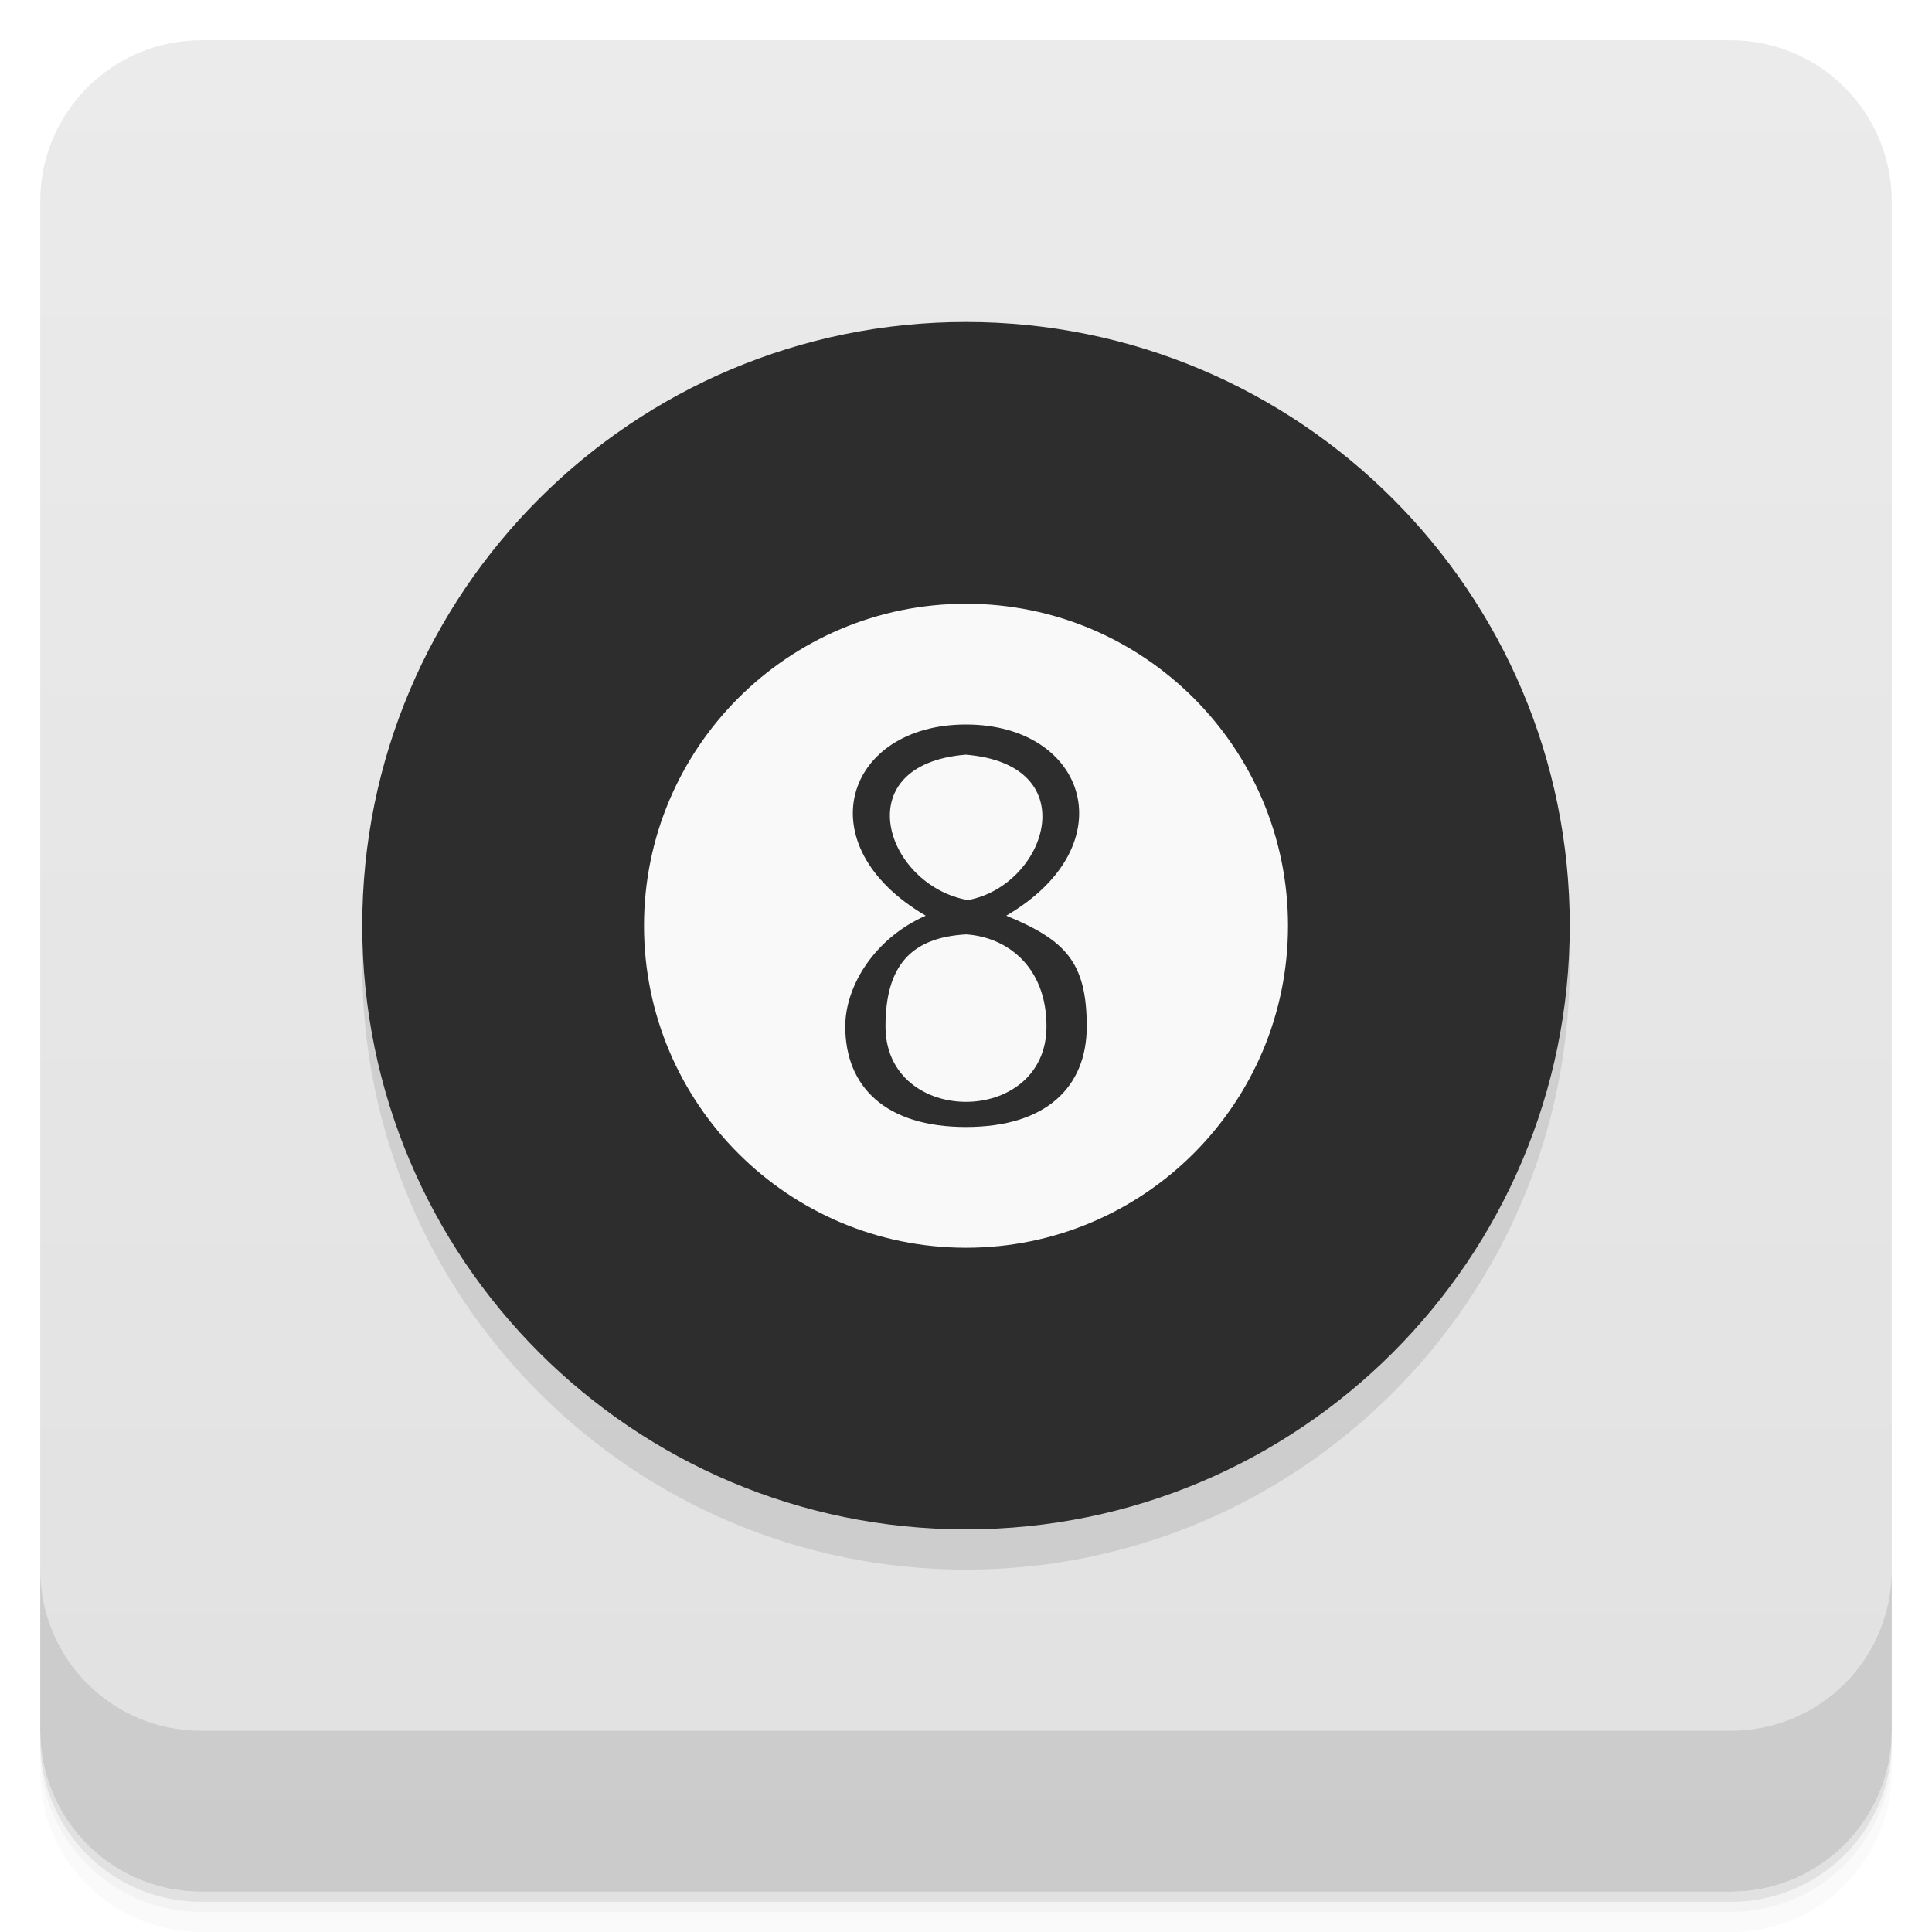
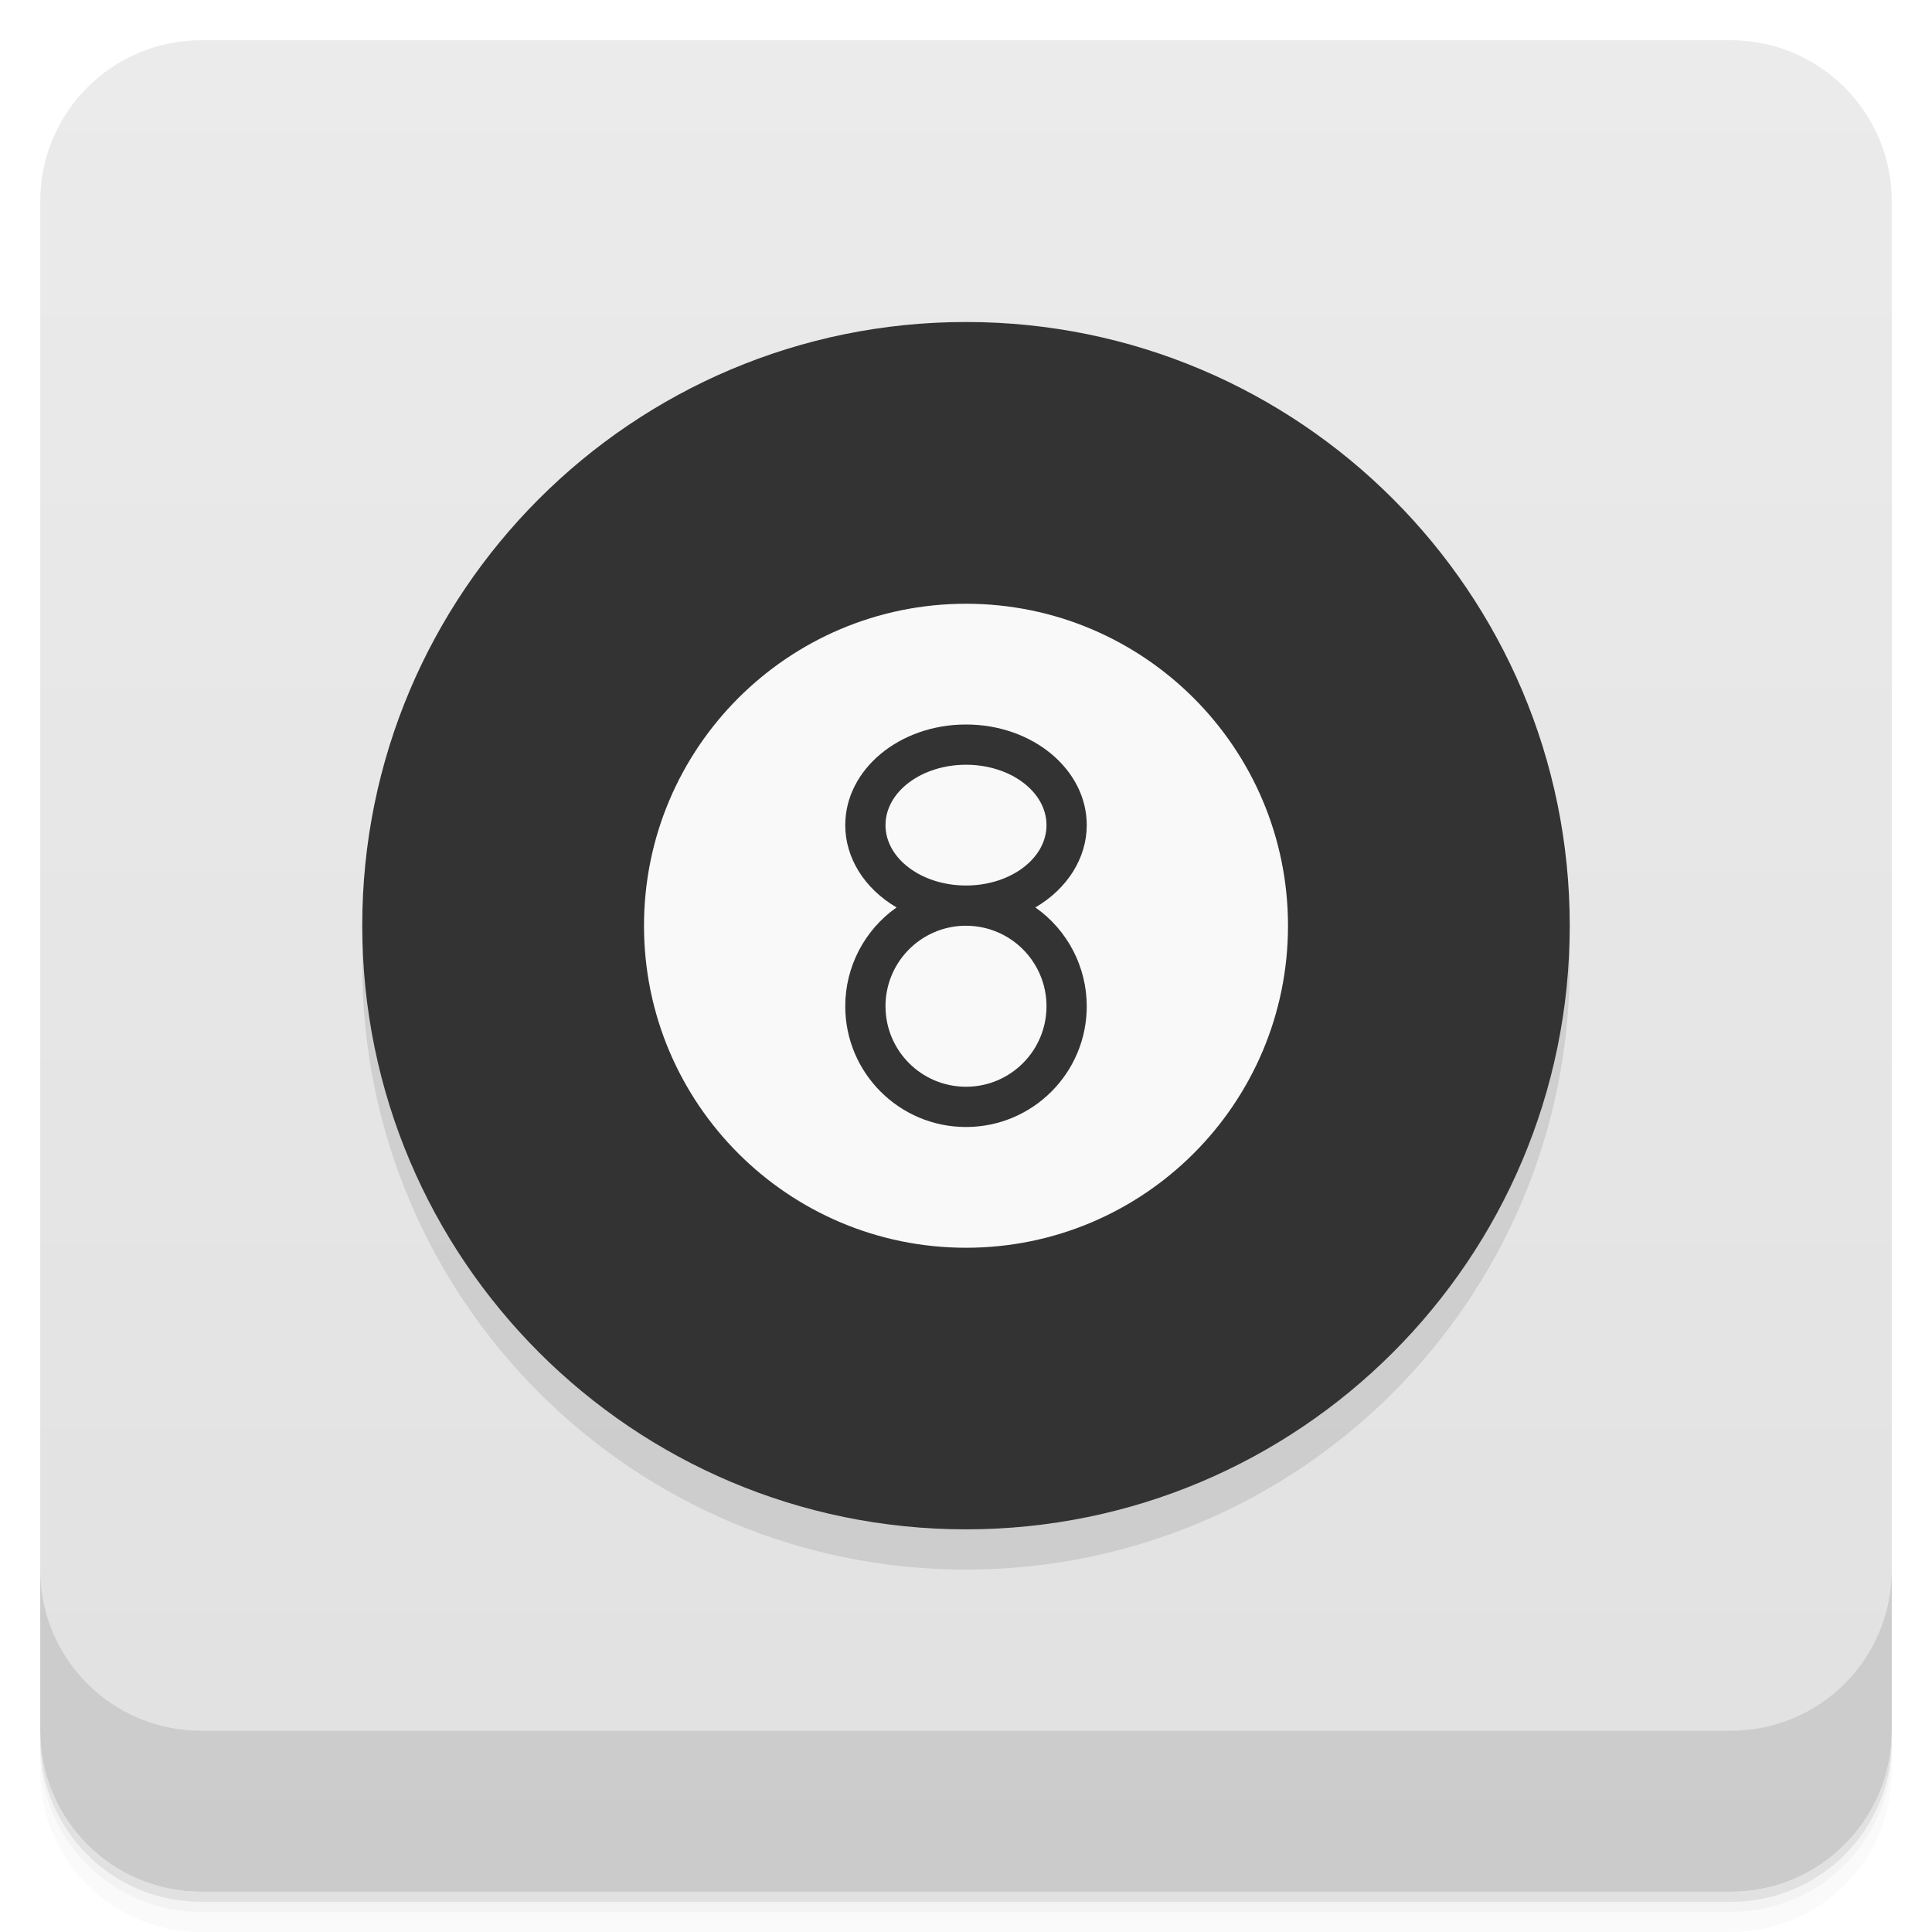
<svg xmlns="http://www.w3.org/2000/svg" width="48" height="48" version="1.1" viewBox="0 0 48 48">
  <defs>
    <linearGradient id="bg" x1="1" x2="47" gradientTransform="translate(-48 .00221)" gradientUnits="userSpaceOnUse">
      <stop style="stop-color:#e1e1e1" offset="0" />
      <stop style="stop-color:#ebebeb" offset="1" />
    </linearGradient>
  </defs>
  <path d="m1 43v0.25c0 2.216 1.784 4 4 4h38c2.216 0 4-1.784 4-4v-0.25c0 2.216-1.784 4-4 4h-38c-2.216 0-4-1.784-4-4zm0 0.5v0.5c0 2.216 1.784 4 4 4h38c2.216 0 4-1.784 4-4v-0.5c0 2.216-1.784 4-4 4h-38c-2.216 0-4-1.784-4-4z" style="opacity:.02" />
  <path d="m1 43.25v0.25c0 2.216 1.784 4 4 4h38c2.216 0 4-1.784 4-4v-0.25c0 2.216-1.784 4-4 4h-38c-2.216 0-4-1.784-4-4z" style="opacity:.05" />
  <path d="m1 43v0.25c0 2.216 1.784 4 4 4h38c2.216 0 4-1.784 4-4v-0.25c0 2.216-1.784 4-4 4h-38c-2.216 0-4-1.784-4-4z" style="opacity:.1" />
  <rect transform="rotate(-90)" x="-47" y="1" width="46" height="46" rx="4" style="fill:url(#bg)" />
  <path d="m1 39v4c0 2.216 1.784 4 4 4h38c2.216 0 4-1.784 4-4v-4c0 2.216-1.784 4-4 4h-38c-2.216 0-4-1.784-4-4z" style="opacity:.1" />
  <g style="opacity:.1">
    <path d="m39 24c-4e-3 8.285-6.719 14.996-15 14.996s-14.996-6.711-15-14.996 6.715-15 15-15 15 6.719 15 15" />
  </g>
-   <path d="m39 23c-4e-3 8.285-6.719 14.996-15 14.996s-14.996-6.711-15-14.996 6.715-15 15-15 15 6.719 15 15" style="fill:#2d2d2d" />
-   <path d="m24 15c-4.418 0-8 3.582-8 8s3.582 8 8 8 8-3.582 8-8-3.582-8-8-8zm0 3c3 0 4 3 1 4.75 1.457 0.602 2 1.141 2 2.75 0 1.5-1 2.5-3 2.5s-3-1-3-2.5c0-1 0.727-2.191 2-2.75-3-1.75-2-4.75 1-4.75zm-0.012 0.75c-2.988 0.25-1.988 3.25 0.059 3.613 1.953-0.363 2.953-3.363-0.047-3.613zm0.012 4.465c-1.371 0.078-2 0.785-2 2.285 0 2.5 4 2.5 4 0 0-1.5-1-2.223-2-2.285z" style="fill:#f9f9f9" />
+   <path d="m39 23c-4e-3 8.285-6.719 14.996-15 14.996s-14.996-6.711-15-14.996 6.715-15 15-15 15 6.719 15 15" style="fill:#333" />
+   <path d="m24 15c-4.418 0-8 3.582-8 8s3.582 8 8 8 8-3.582 8-8-3.582-8-8-8z" style="fill:#f9f9f9" />
+   <path d="m23.994 18a3 2.5 0 0 0-2.994 2.5 3 2.5 0 0 0 1.275 2.045 3 3 0 0 0-1.275 2.455 3 3 0 0 0 3 3 3 3 0 0 0 3-3 3 3 0 0 0-1.277-2.455 3 2.5 0 0 0 1.277-2.045 3 2.5 0 0 0-3-2.5 3 2.5 0 0 0-0.006 0zm0.006 1a2 1.5 0 0 1 2 1.5 2 1.5 0 0 1-1.949 1.5 2 1.5 0 0 1-0.051 0 2 1.5 0 0 1-2-1.5 2 1.5 0 0 1 2-1.5zm-0.051 4a2 2 0 0 1 2e-3 0 2 2 0 0 1 0.043 0 2 2 0 0 1 0.006 0 2 2 0 0 1 2 2 2 2 0 0 1-2 2 2 2 0 0 1-2-2 2 2 0 0 1 1.949-2z" style="fill:#333" />
</svg>
